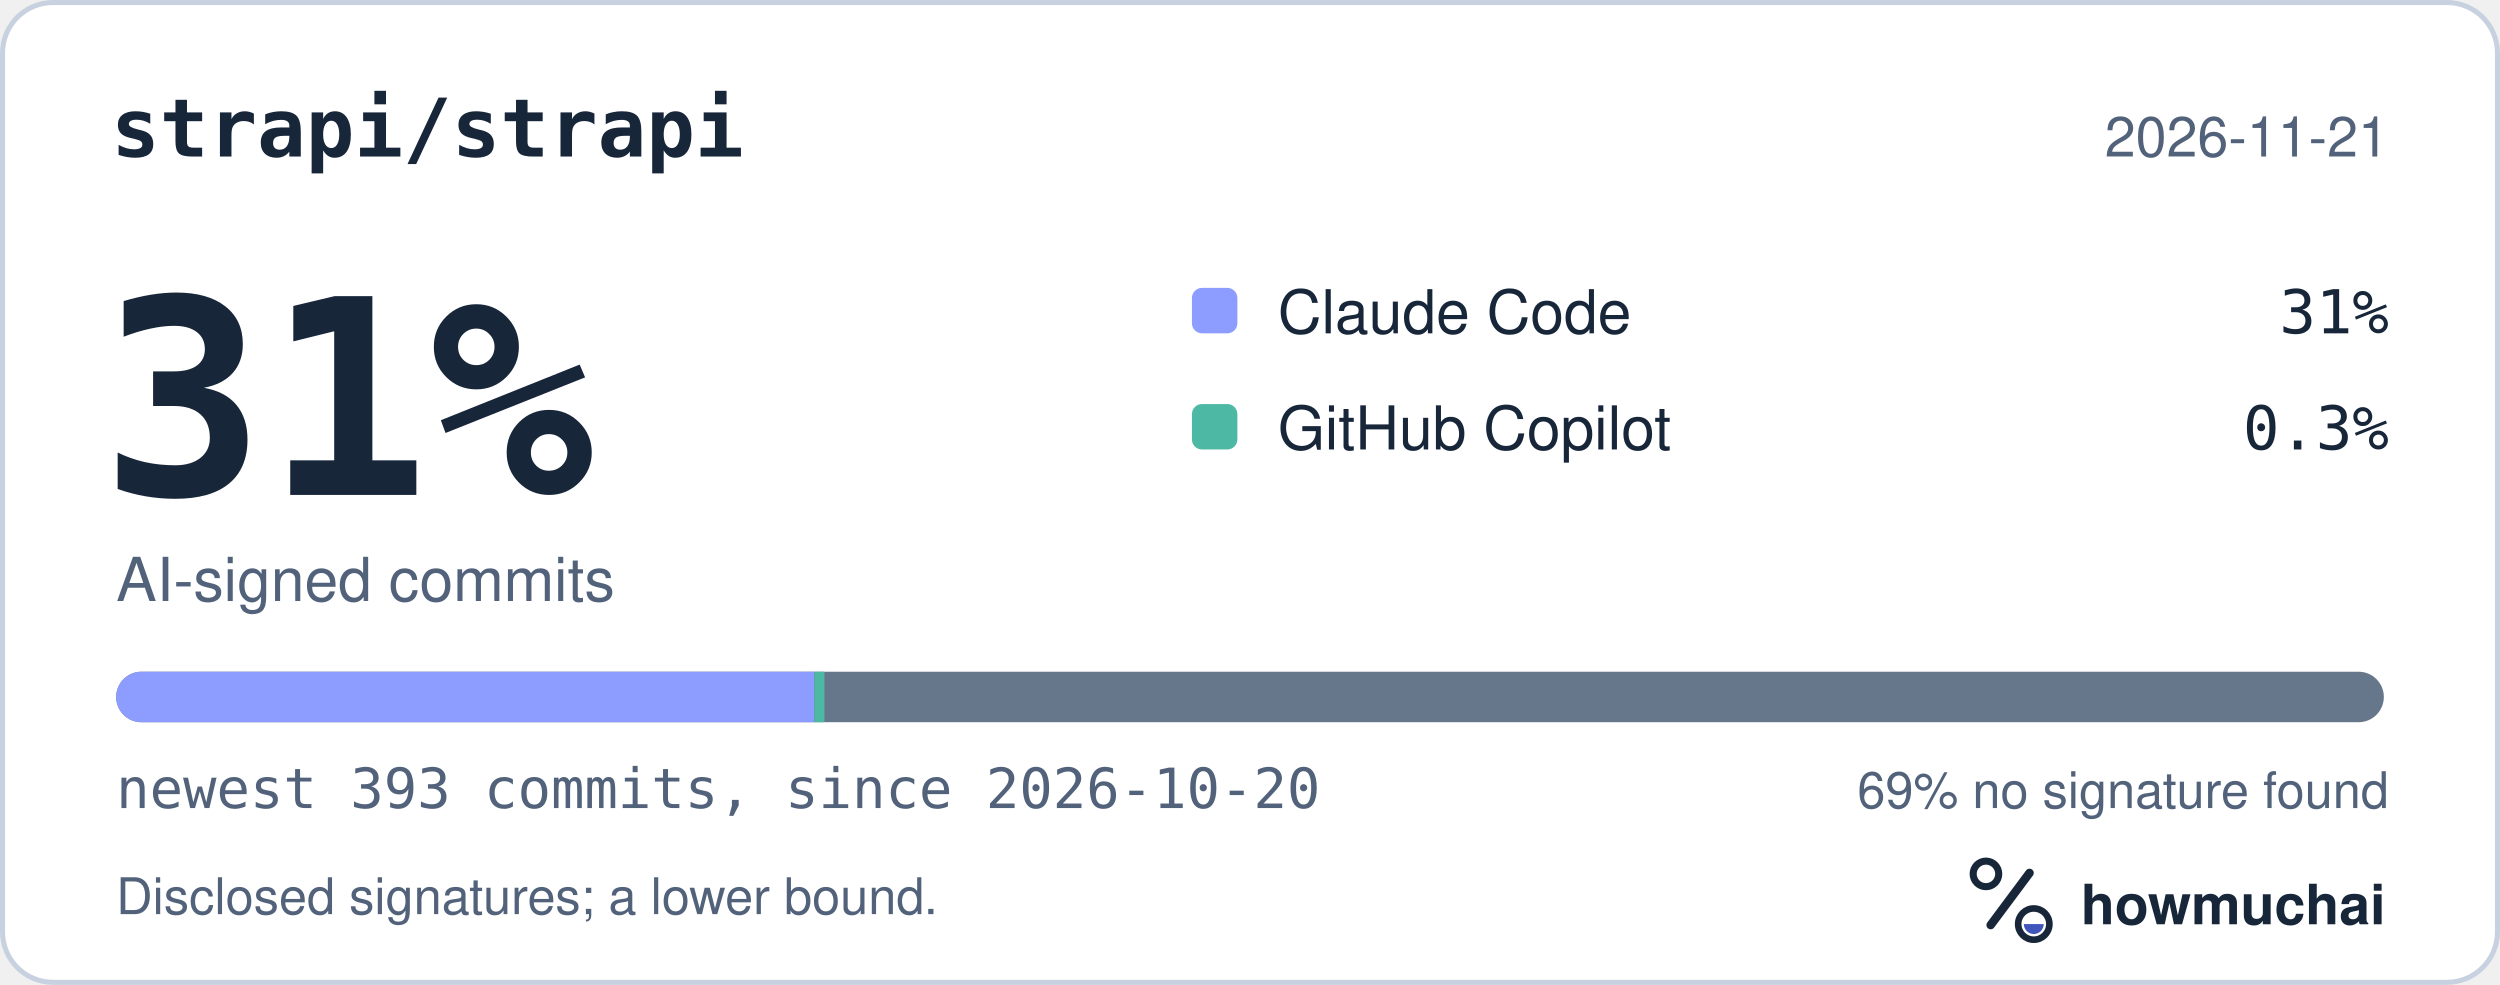
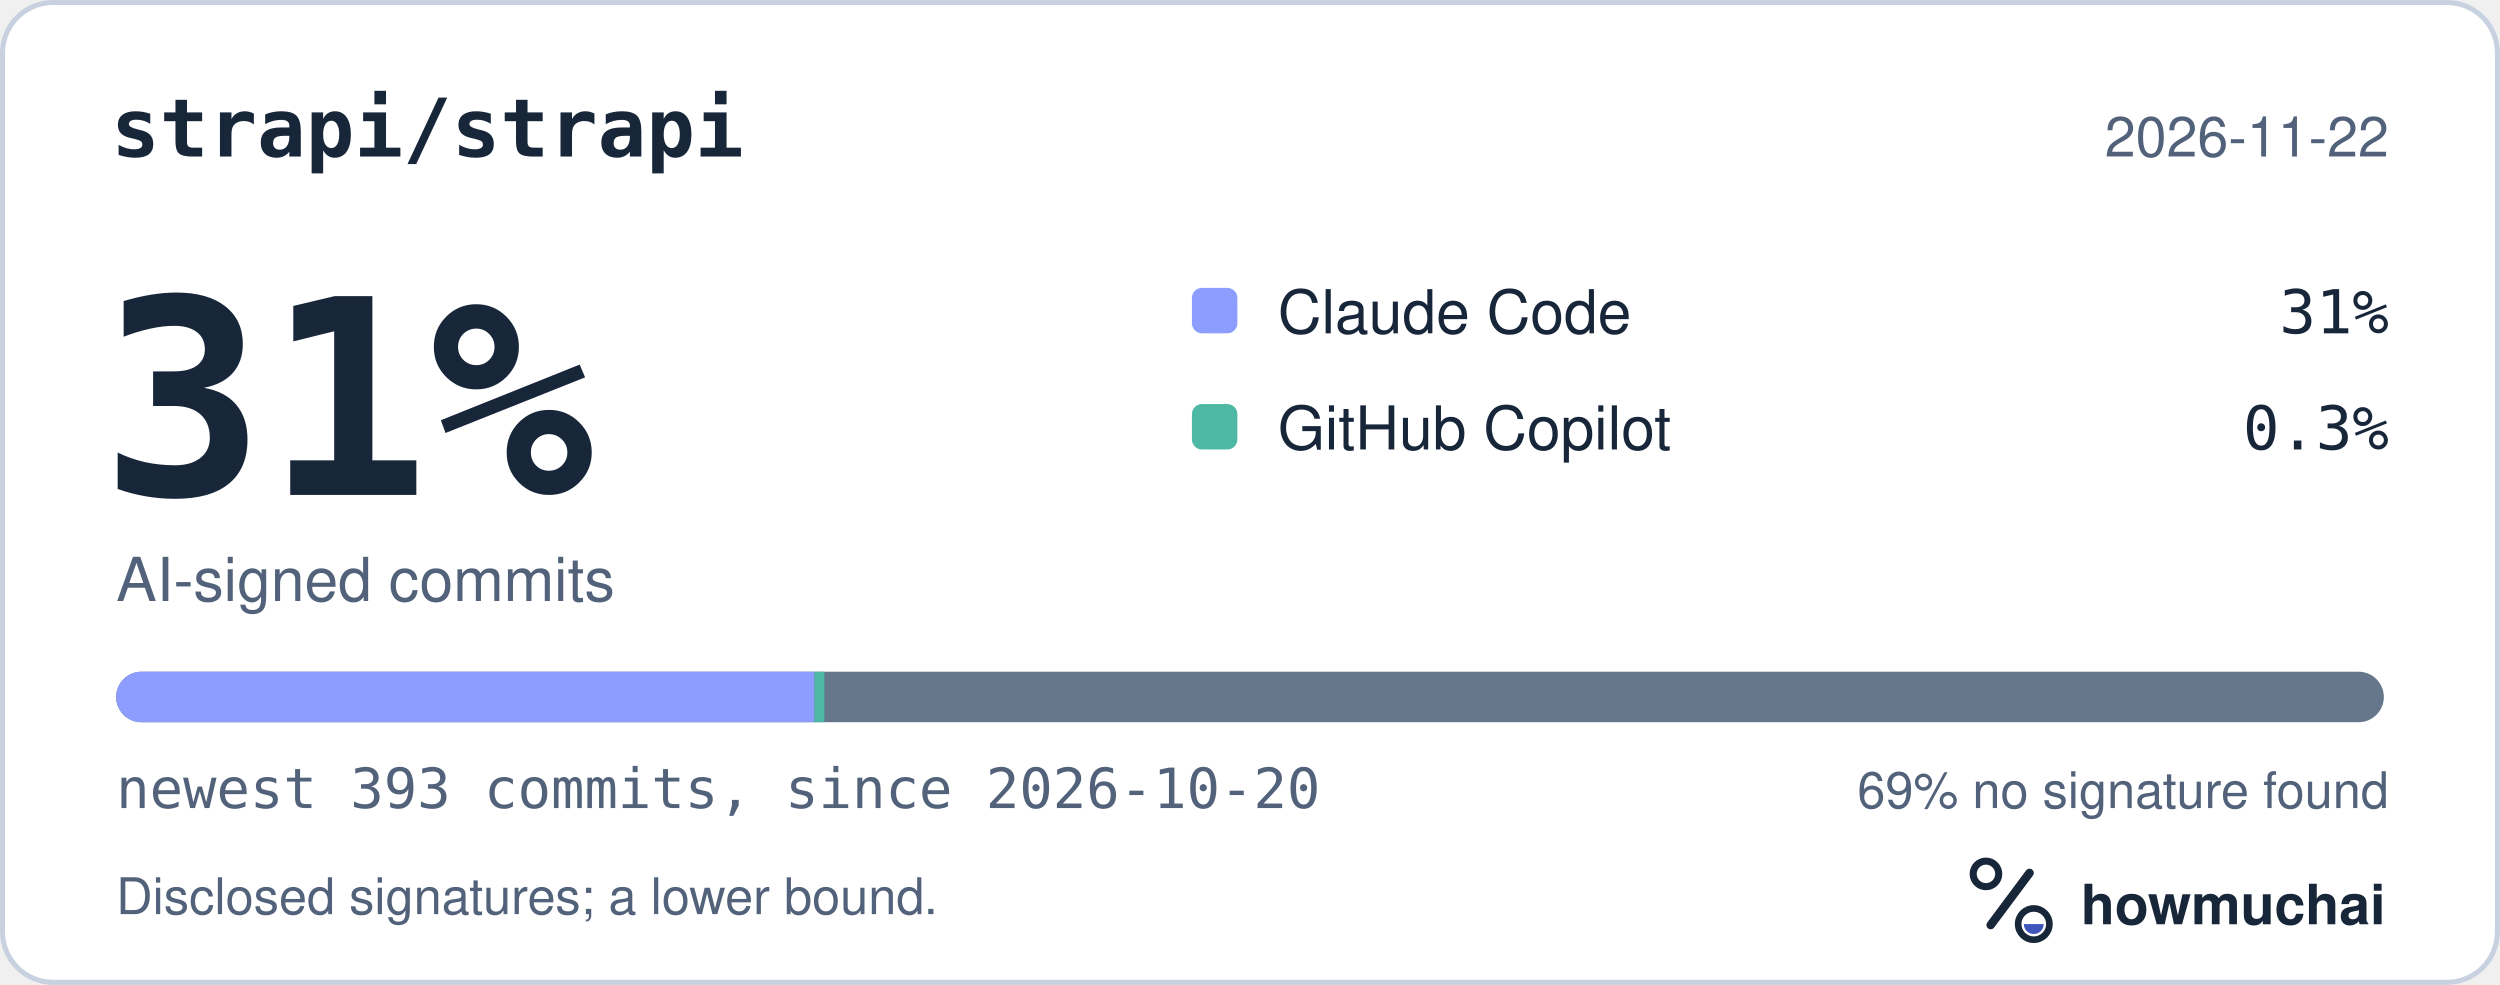
<svg xmlns="http://www.w3.org/2000/svg" width="495" height="195" viewBox="0 0 495 195" role="img" aria-labelledby="hm-t hm-d">
  <rect x="0.5" y="0.5" width="494" height="194" rx="10" fill="#FFFFFF" stroke="#C7D1DF" />
  <text x="22" y="31" fill="#18263A" font-family="ui-monospace, SF Mono, Menlo, Consolas, IBM Plex Mono, monospace" font-size="16" font-weight="600">strapi/strapi</text>
-   <text x="473" y="31" fill="#52627A" font-family="-apple-system, BlinkMacSystemFont, Segoe UI, Helvetica, Arial, Fira Sans, sans-serif" font-size="11" text-anchor="end">2026-11-21</text>
+   <text x="473" y="31" fill="#52627A" font-family="-apple-system, BlinkMacSystemFont, Segoe UI, Helvetica, Arial, Fira Sans, sans-serif" font-size="11" text-anchor="end">2026-11-22</text>
  <text x="20" y="98" fill="#18263A" font-family="ui-monospace, SF Mono, Menlo, Consolas, IBM Plex Mono, monospace" font-size="54" font-weight="700">31%</text>
  <text x="23" y="119" fill="#52627A" font-family="-apple-system, BlinkMacSystemFont, Segoe UI, Helvetica, Arial, Fira Sans, sans-serif" font-size="12">AI-signed commits</text>
  <rect x="236" y="57" width="9" height="9" rx="2" fill="#8D9DFF" />
  <text x="253" y="66" fill="#18263A" font-family="-apple-system, BlinkMacSystemFont, Segoe UI, Helvetica, Arial, Fira Sans, sans-serif" font-size="12">Claude Code</text>
  <text x="473" y="66" fill="#18263A" font-family="ui-monospace, SF Mono, Menlo, Consolas, IBM Plex Mono, monospace" font-size="12" text-anchor="end">31%</text>
  <rect x="236" y="80" width="9" height="9" rx="2" fill="#4DB8A4" />
  <text x="253" y="89" fill="#18263A" font-family="-apple-system, BlinkMacSystemFont, Segoe UI, Helvetica, Arial, Fira Sans, sans-serif" font-size="12">GitHub Copilot</text>
  <text x="473" y="89" fill="#18263A" font-family="ui-monospace, SF Mono, Menlo, Consolas, IBM Plex Mono, monospace" font-size="12" text-anchor="end">0.3%</text>
  <defs>
    <clipPath id="hm-bar">
      <rect x="23" y="133" width="449" height="10" rx="5" />
    </clipPath>
  </defs>
  <rect x="23" y="133" width="449" height="10" rx="5" fill="#66768B" />
  <g clip-path="url(#hm-bar)">
    <rect x="23.00" y="133" width="138.24" height="10" fill="#8D9DFF" />
    <rect x="161.24" y="133" width="2.00" height="10" fill="#4DB8A4" />
  </g>
  <text x="23" y="160" fill="#52627A" font-family="ui-monospace, SF Mono, Menlo, Consolas, IBM Plex Mono, monospace" font-size="11">newest 393 commits, since 2026-10-20</text>
  <text x="473" y="160" fill="#52627A" font-family="-apple-system, BlinkMacSystemFont, Segoe UI, Helvetica, Arial, Fira Sans, sans-serif" font-size="10" text-anchor="end">69% no signature found</text>
  <text x="23" y="181" fill="#52627A" font-family="-apple-system, BlinkMacSystemFont, Segoe UI, Helvetica, Arial, Fira Sans, sans-serif" font-size="10">Disclosed signatures; a lower bound.</text>
  <g transform="translate(386 166) scale(0.046875)">
    <circle cx="154" cy="150" r="54" fill="none" stroke="#18263A" stroke-width="30" />
    <path d="M174 366 338 146" fill="none" stroke="#18263A" stroke-width="36" stroke-linecap="round" />
    <circle cx="356" cy="362" r="66" fill="none" stroke="#18263A" stroke-width="28" />
    <path d="M314 362a42 42 0 0 0 84 0Z" fill="#4056BC" />
  </g>
  <text x="412" y="183" fill="#18263A" font-family="-apple-system, BlinkMacSystemFont, Segoe UI, Helvetica, Arial, Fira Sans, sans-serif" font-size="11" font-weight="650">howmuchai</text>
</svg>
